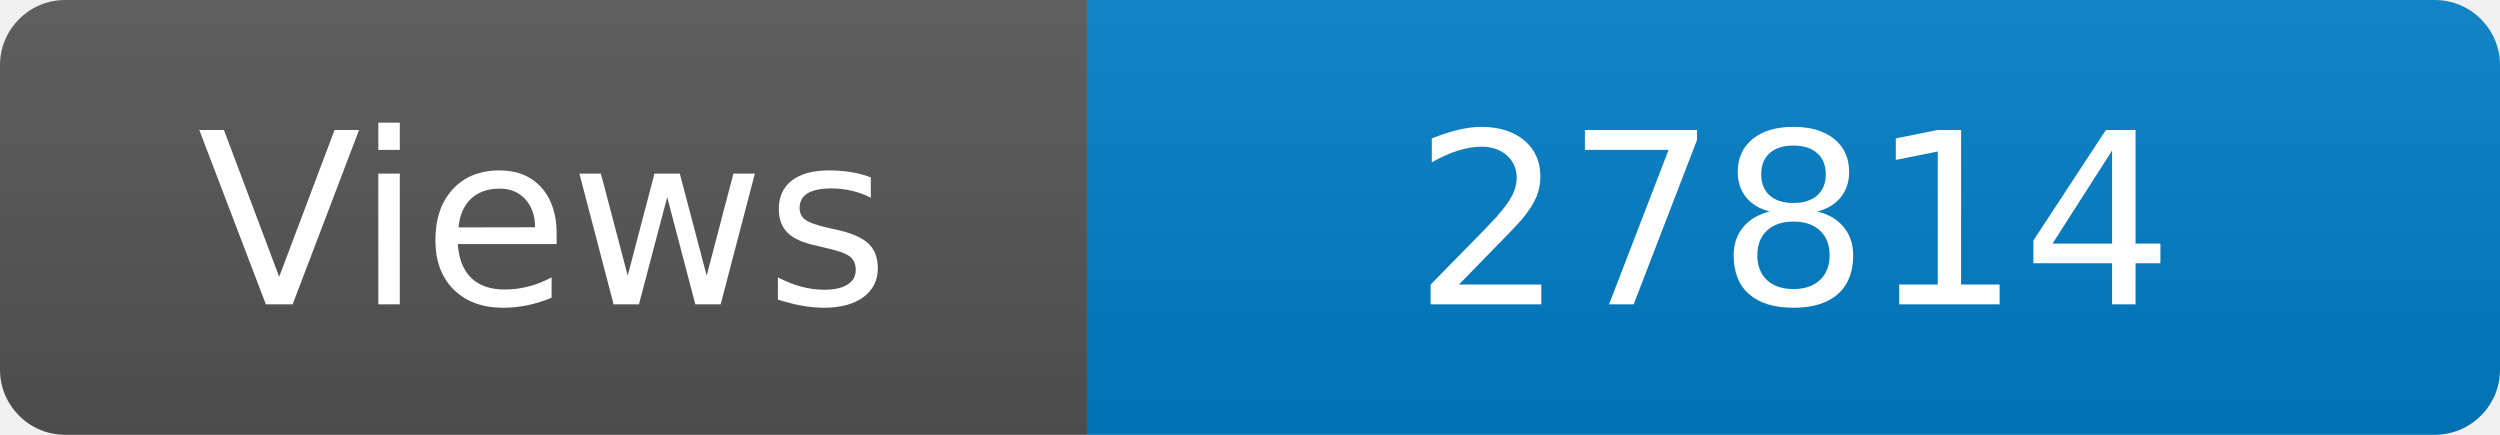
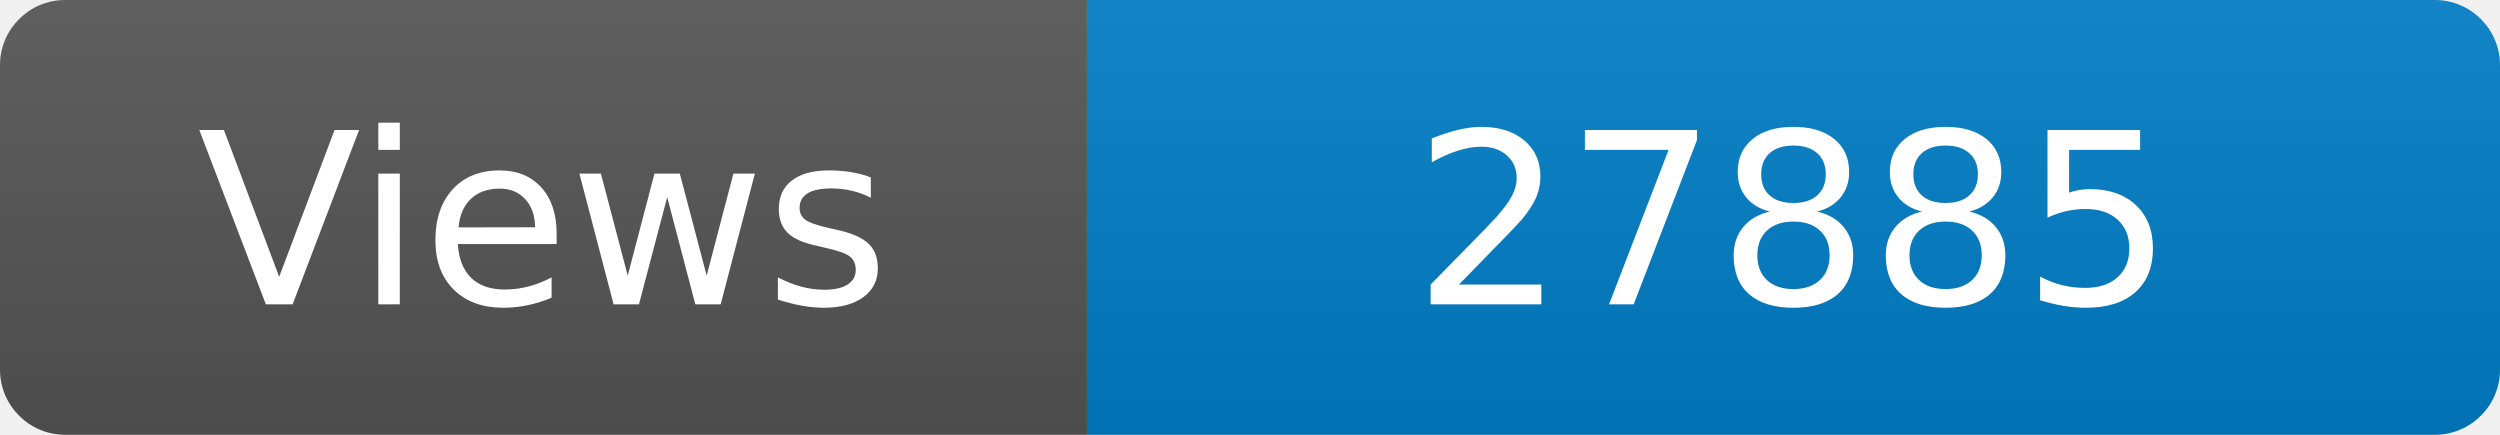
<svg xmlns="http://www.w3.org/2000/svg" width="115" height="20" role="img" aria-label="Maintained?: yes">
  <linearGradient id="s" x2="0" y2="100%">
    <stop offset="0" stop-color="#bbb" stop-opacity=".1" />
    <stop offset="1" stop-opacity=".1" />
  </linearGradient>
  <clipPath id="r">
    <rect width="115" height="20" rx="3" fill="#fff" />
  </clipPath>
  <g clip-path="url(#r)">
    <rect width="50" height="20" fill="#555" />
    <rect x="50" width="160" height="20" fill="#007ec6" />
    <rect width="115" height="20" fill="url(#s)" />
  </g>
  <g fill="#fff" text-anchor="middle" font-family="Verdana,Geneva,DejaVu Sans,sans-serif" font-size="110">
    <text x="250" y="140" transform="scale(.1)" fill="#fff">Views</text>
-     <text x="825" y="140" transform="scale(.1)" fill="#fff">27814</text>
+     <text x="825" y="140" transform="scale(.1)" fill="#fff">27885</text>
  </g>
</svg>
